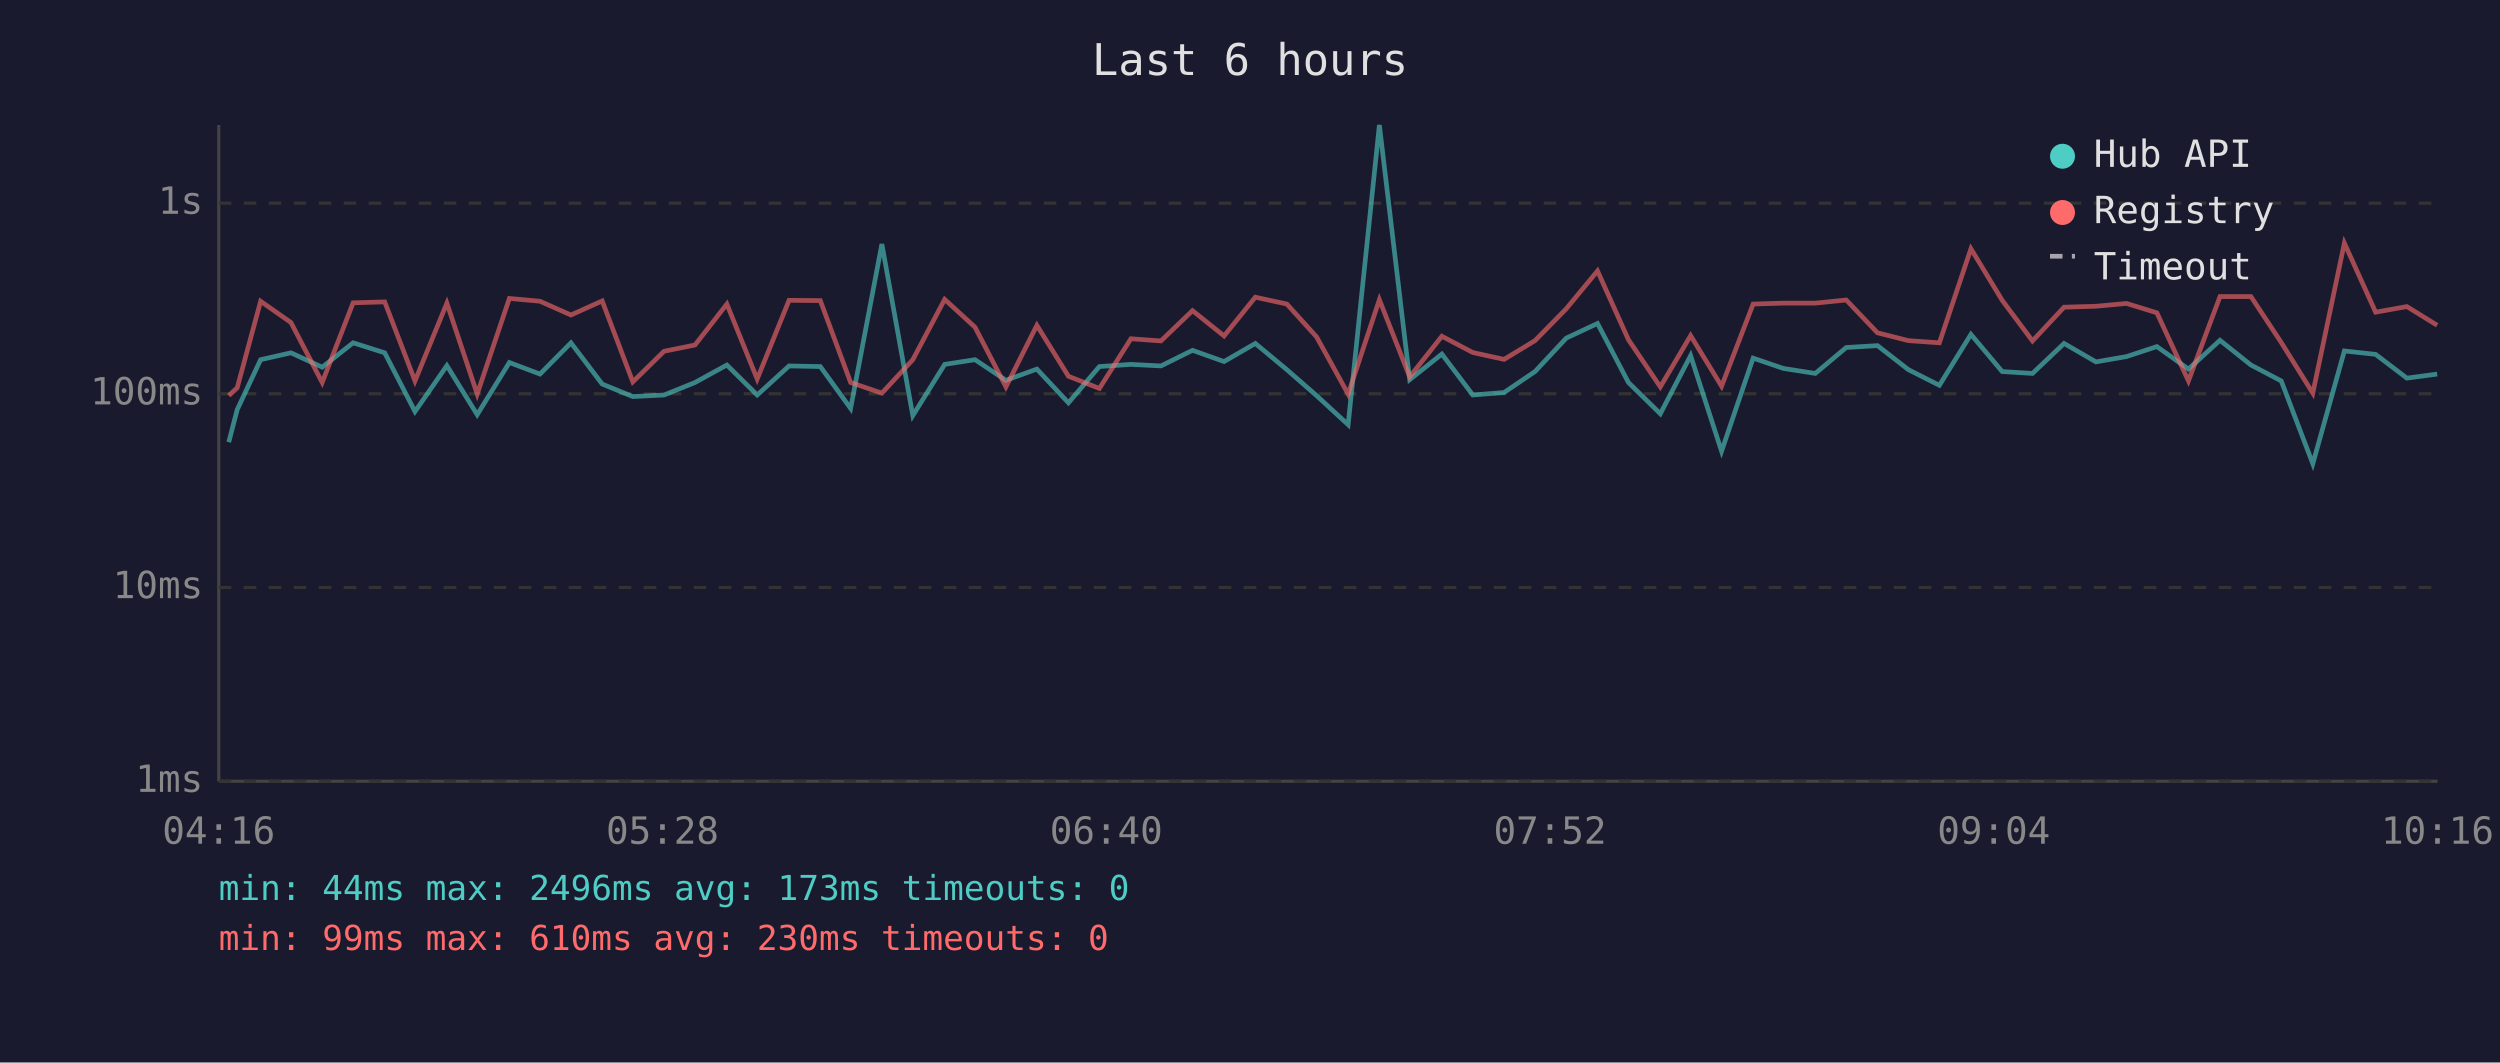
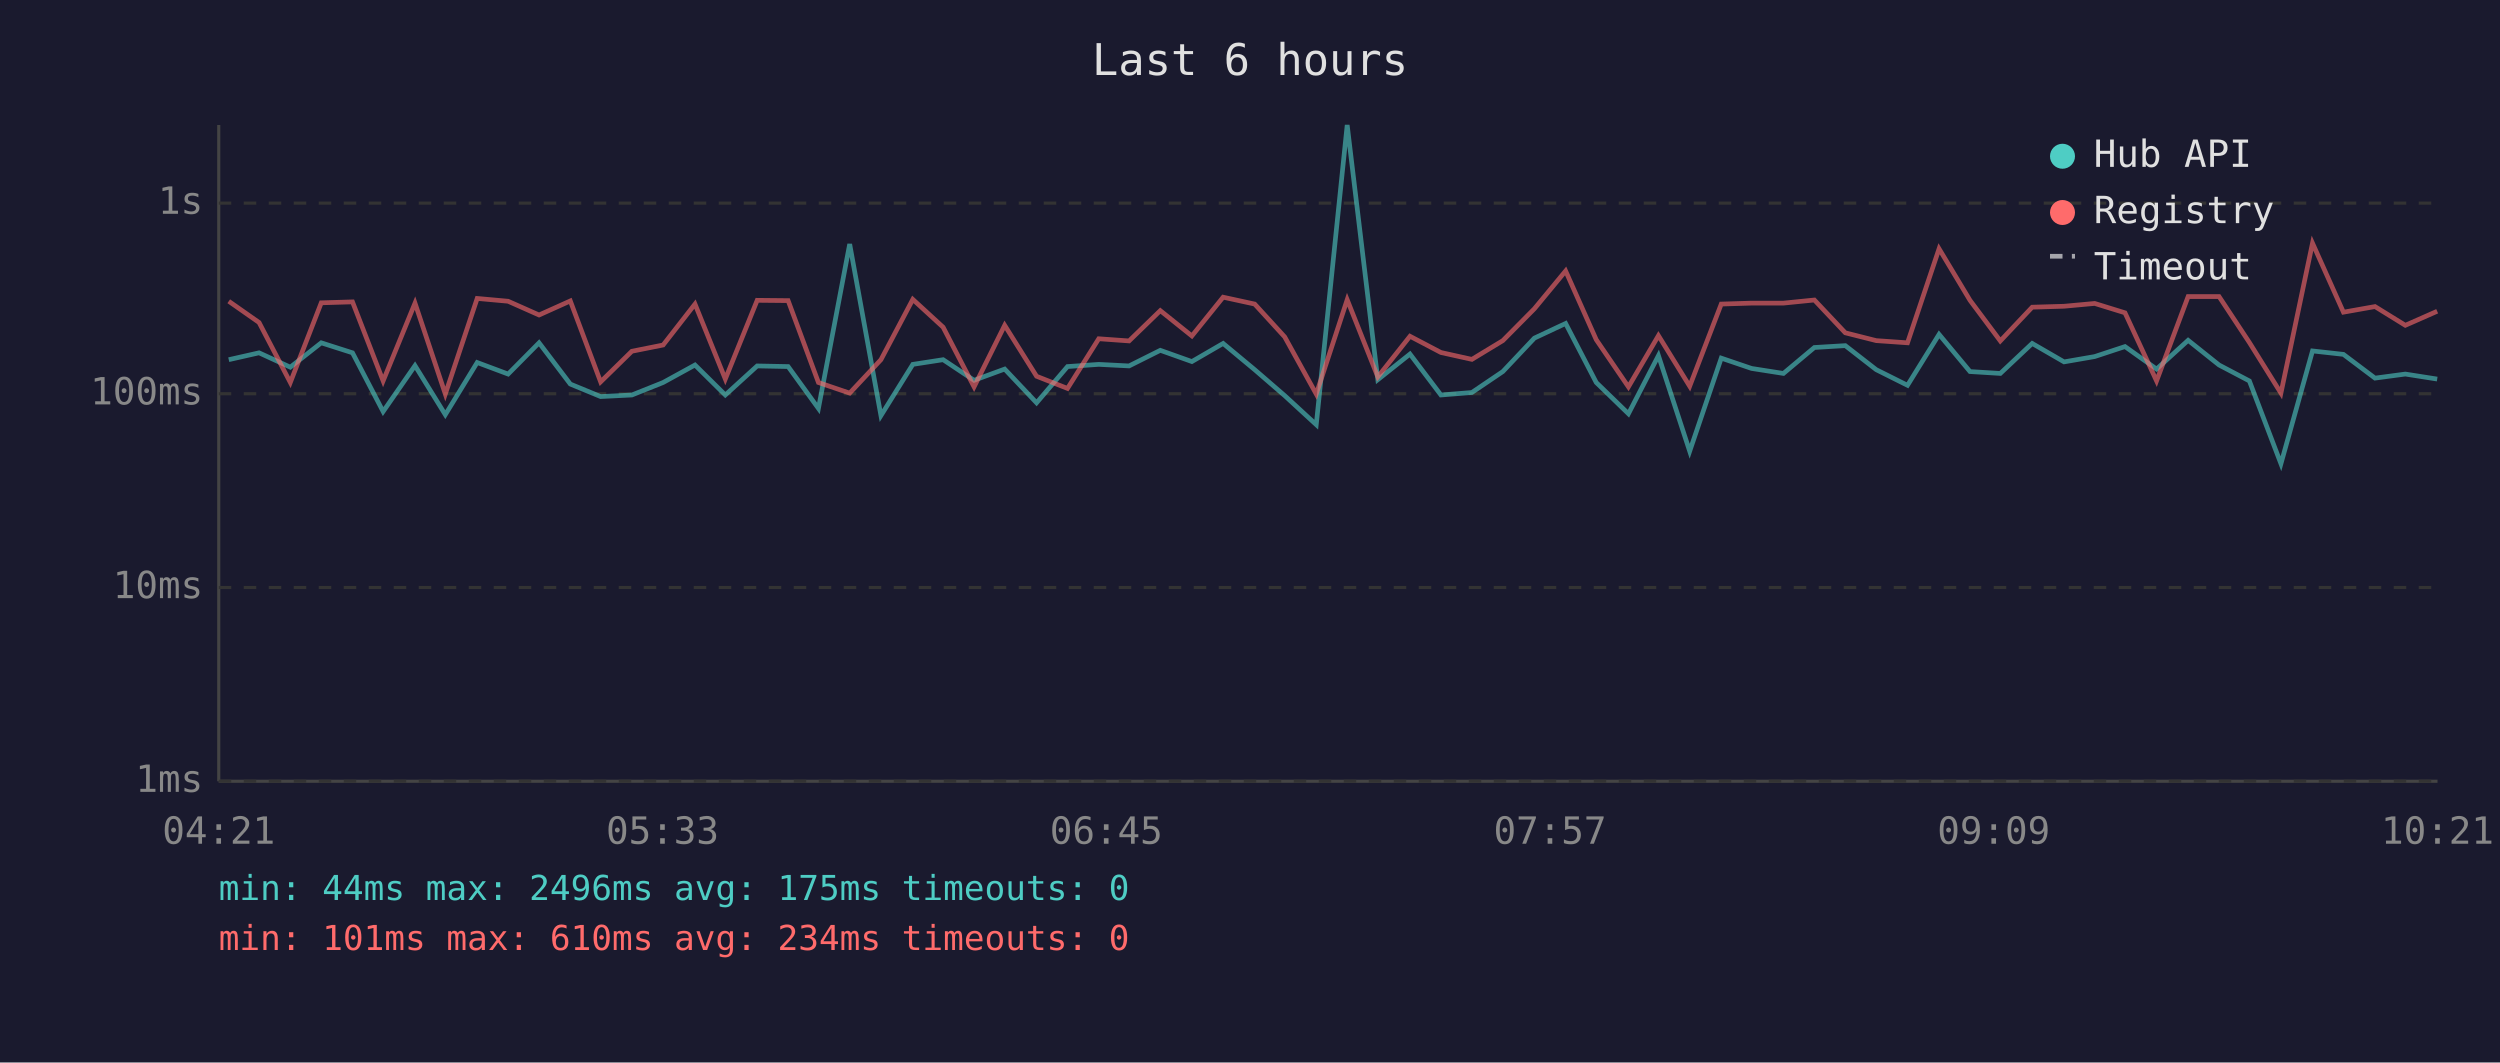
<svg xmlns="http://www.w3.org/2000/svg" viewBox="0 0 800 340" font-family="monospace" font-size="12">
  <rect width="800" height="340" fill="#1a1a2e" />
  <text x="400" y="24" fill="#e0e0e0" font-size="14" text-anchor="middle">Last 6 hours</text>
  <line x1="70" y1="40" x2="70" y2="250" stroke="#444" stroke-width="1" />
  <line x1="70" y1="250" x2="780" y2="250" stroke="#444" stroke-width="1" />
  <line x1="70" y1="250" x2="780" y2="250" stroke="#333" stroke-width="1" stroke-dasharray="4" />
  <text x="65" y="250" fill="#888" text-anchor="end" dominant-baseline="middle">1ms</text>
  <line x1="70" y1="188" x2="780" y2="188" stroke="#333" stroke-width="1" stroke-dasharray="4" />
  <text x="65" y="188" fill="#888" text-anchor="end" dominant-baseline="middle">10ms</text>
  <line x1="70" y1="126" x2="780" y2="126" stroke="#333" stroke-width="1" stroke-dasharray="4" />
  <text x="65" y="126" fill="#888" text-anchor="end" dominant-baseline="middle">100ms</text>
  <line x1="70" y1="65" x2="780" y2="65" stroke="#333" stroke-width="1" stroke-dasharray="4" />
  <text x="65" y="65" fill="#888" text-anchor="end" dominant-baseline="middle">1s</text>
-   <text x="70" y="270" fill="#888" text-anchor="middle">04:16</text>
-   <text x="212" y="270" fill="#888" text-anchor="middle">05:28</text>
-   <text x="354" y="270" fill="#888" text-anchor="middle">06:40</text>
-   <text x="496" y="270" fill="#888" text-anchor="middle">07:52</text>
-   <text x="638" y="270" fill="#888" text-anchor="middle">09:04</text>
-   <text x="780" y="270" fill="#888" text-anchor="middle">10:16</text>
-   <polyline points="73.2,141.5 75.9,131.1 83.4,115.1 93.1,112.9 103.1,117.5 113.0,109.7 123.1,112.9 132.8,131.7 143.0,117.0 152.7,132.7 163.0,116.0 172.8,119.7 182.7,109.7 192.7,122.9 202.5,126.9 212.5,126.4 222.4,122.4 232.6,116.8 242.3,126.4 252.5,117.1 262.5,117.3 272.2,130.7 282.2,78.1 292.1,133.0 302.3,116.6 312.0,115.1 321.9,121.7 331.8,118.1 341.9,128.9 351.8,117.3 361.9,116.6 371.5,117.1 381.6,112.1 391.7,115.7 401.7,109.9 411.8,118.3 421.3,126.6 431.4,135.9 441.4,40.0 451.1,121.5 461.4,113.3 471.3,126.4 481.3,125.6 491.2,118.9 501.2,108.2 511.2,103.5 521.1,122.4 531.3,132.4 541.0,113.8 550.9,144.4 561.0,114.6 570.7,117.9 580.9,119.5 590.8,111.2 600.8,110.6 610.7,118.3 620.6,123.3 630.7,107.0 640.7,118.9 650.4,119.5 660.5,109.9 670.7,115.8 680.5,114.1 690.2,110.9 700.3,118.1 710.4,108.9 720.3,116.8 730.0,121.9 740.1,148.4 750.2,112.3 760.2,113.4 770.2,121.0 779.9,119.7" fill="none" stroke="#4ecdc4" stroke-width="1.5" opacity="0.6" />
-   <polyline points="73.2,126.6 75.9,124.1 83.4,96.4 93.1,103.2 103.1,122.4 113.0,96.9 123.1,96.6 132.8,121.9 143.0,97.0 152.7,126.1 163.0,95.5 172.8,96.4 182.7,100.8 192.7,96.3 202.5,122.2 212.5,112.4 222.4,110.4 232.6,97.3 242.3,121.3 252.5,96.1 262.5,96.2 272.2,122.4 282.2,125.8 292.1,115.1 302.3,95.8 312.0,104.7 321.9,123.8 331.8,104.1 341.9,120.4 351.8,124.3 361.9,108.4 371.5,109.1 381.6,99.4 391.7,107.5 401.7,95.1 411.8,97.3 421.3,107.8 431.4,126.1 441.4,95.9 451.1,120.6 461.4,107.6 471.3,112.8 481.3,115.0 491.2,109.0 501.2,98.8 511.2,86.7 521.1,108.7 531.3,123.8 541.0,107.4 550.9,123.6 561.0,97.3 570.7,97.0 580.9,97.0 590.8,96.0 600.8,106.5 610.7,109.0 620.6,109.7 630.7,79.6 640.7,96.1 650.4,109.1 660.5,98.3 670.7,98.0 680.5,97.1 690.2,100.1 700.3,121.9 710.4,94.9 720.3,94.9 730.0,109.6 740.1,125.8 750.2,77.8 760.2,99.9 770.2,98.1 779.9,104.1" fill="none" stroke="#ff6b6b" stroke-width="1.5" opacity="0.6" />
+   <text x="70" y="270" fill="#888" text-anchor="middle">04:21</text>
+   <text x="212" y="270" fill="#888" text-anchor="middle">05:33</text>
+   <text x="354" y="270" fill="#888" text-anchor="middle">06:45</text>
+   <text x="496" y="270" fill="#888" text-anchor="middle">07:57</text>
+   <text x="638" y="270" fill="#888" text-anchor="middle">09:09</text>
+   <text x="780" y="270" fill="#888" text-anchor="middle">10:21</text>
+   <polyline points="73.2,115.1 82.9,112.9 92.9,117.5 102.8,109.7 112.8,112.9 122.6,131.7 132.8,117.0 142.5,132.7 152.7,116.0 162.6,119.7 172.5,109.7 182.5,122.9 192.2,126.9 202.2,126.4 212.2,122.4 222.4,116.8 232.1,126.4 242.3,117.1 252.2,117.3 261.9,130.7 271.9,78.1 281.9,133.0 292.1,116.6 301.8,115.1 311.7,121.7 321.5,118.1 331.7,128.9 341.6,117.3 351.6,116.6 361.3,117.1 371.3,112.1 381.4,115.7 391.4,109.9 401.5,118.3 411.1,126.6 421.2,135.9 431.1,40.0 440.9,121.5 451.2,113.3 461.1,126.4 471.0,125.6 480.9,118.9 491.0,108.2 501.0,103.5 510.8,122.4 521.1,132.4 530.7,113.8 540.7,144.4 550.8,114.6 560.5,117.9 570.7,119.5 580.6,111.2 590.5,110.6 600.4,118.3 610.4,123.3 620.5,107.0 630.4,118.9 640.1,119.5 650.3,109.9 660.5,115.8 670.3,114.1 680.0,110.9 690.1,118.1 700.2,108.9 710.1,116.8 719.8,121.9 729.9,148.4 740.0,112.3 749.9,113.4 760.0,121.0 769.7,119.7 779.9,121.3" fill="none" stroke="#4ecdc4" stroke-width="1.5" opacity="0.6" />
+   <polyline points="73.2,96.4 82.9,103.2 92.9,122.4 102.8,96.9 112.8,96.6 122.6,121.9 132.8,97.0 142.5,126.1 152.7,95.5 162.6,96.4 172.5,100.8 182.5,96.3 192.2,122.2 202.2,112.4 212.2,110.4 222.4,97.3 232.1,121.3 242.3,96.1 252.2,96.2 261.9,122.4 271.9,125.8 281.9,115.1 292.1,95.8 301.8,104.7 311.7,123.8 321.5,104.1 331.7,120.4 341.6,124.3 351.6,108.4 361.3,109.1 371.3,99.4 381.4,107.5 391.4,95.1 401.5,97.3 411.1,107.8 421.2,126.1 431.1,95.9 440.9,120.6 451.2,107.6 461.1,112.8 471.0,115.0 480.9,109.0 491.0,98.8 501.0,86.7 510.8,108.7 521.1,123.8 530.7,107.4 540.7,123.6 550.8,97.3 560.5,97.0 570.7,97.0 580.6,96.0 590.5,106.5 600.4,109.0 610.4,109.7 620.5,79.6 630.4,96.1 640.1,109.1 650.3,98.3 660.5,98.0 670.3,97.1 680.0,100.1 690.1,121.9 700.2,94.9 710.1,94.9 719.8,109.6 729.9,125.8 740.0,77.8 749.9,99.9 760.0,98.1 769.7,104.1 779.9,99.6" fill="none" stroke="#ff6b6b" stroke-width="1.5" opacity="0.6" />
  <circle cx="660" cy="50" r="4" fill="#4ecdc4" />
  <text x="670" y="50" fill="#e0e0e0" dominant-baseline="middle">Hub API</text>
  <circle cx="660" cy="68" r="4" fill="#ff6b6b" />
  <text x="670" y="68" fill="#e0e0e0" dominant-baseline="middle">Registry</text>
  <line x1="656" y1="82" x2="664" y2="82" stroke="#e0e0e0" stroke-width="1.5" stroke-dasharray="4,3" opacity="0.7" />
  <text x="670" y="86" fill="#e0e0e0" dominant-baseline="middle">Timeout</text>
-   <text x="70" y="288" fill="#4ecdc4" font-size="11">min: 44ms  max: 2496ms  avg: 173ms  timeouts: 0</text>
-   <text x="70" y="304" fill="#ff6b6b" font-size="11">min: 99ms  max: 610ms  avg: 230ms  timeouts: 0</text>
+   <text x="70" y="288" fill="#4ecdc4" font-size="11">min: 44ms  max: 2496ms  avg: 175ms  timeouts: 0</text>
+   <text x="70" y="304" fill="#ff6b6b" font-size="11">min: 101ms  max: 610ms  avg: 234ms  timeouts: 0</text>
</svg>
